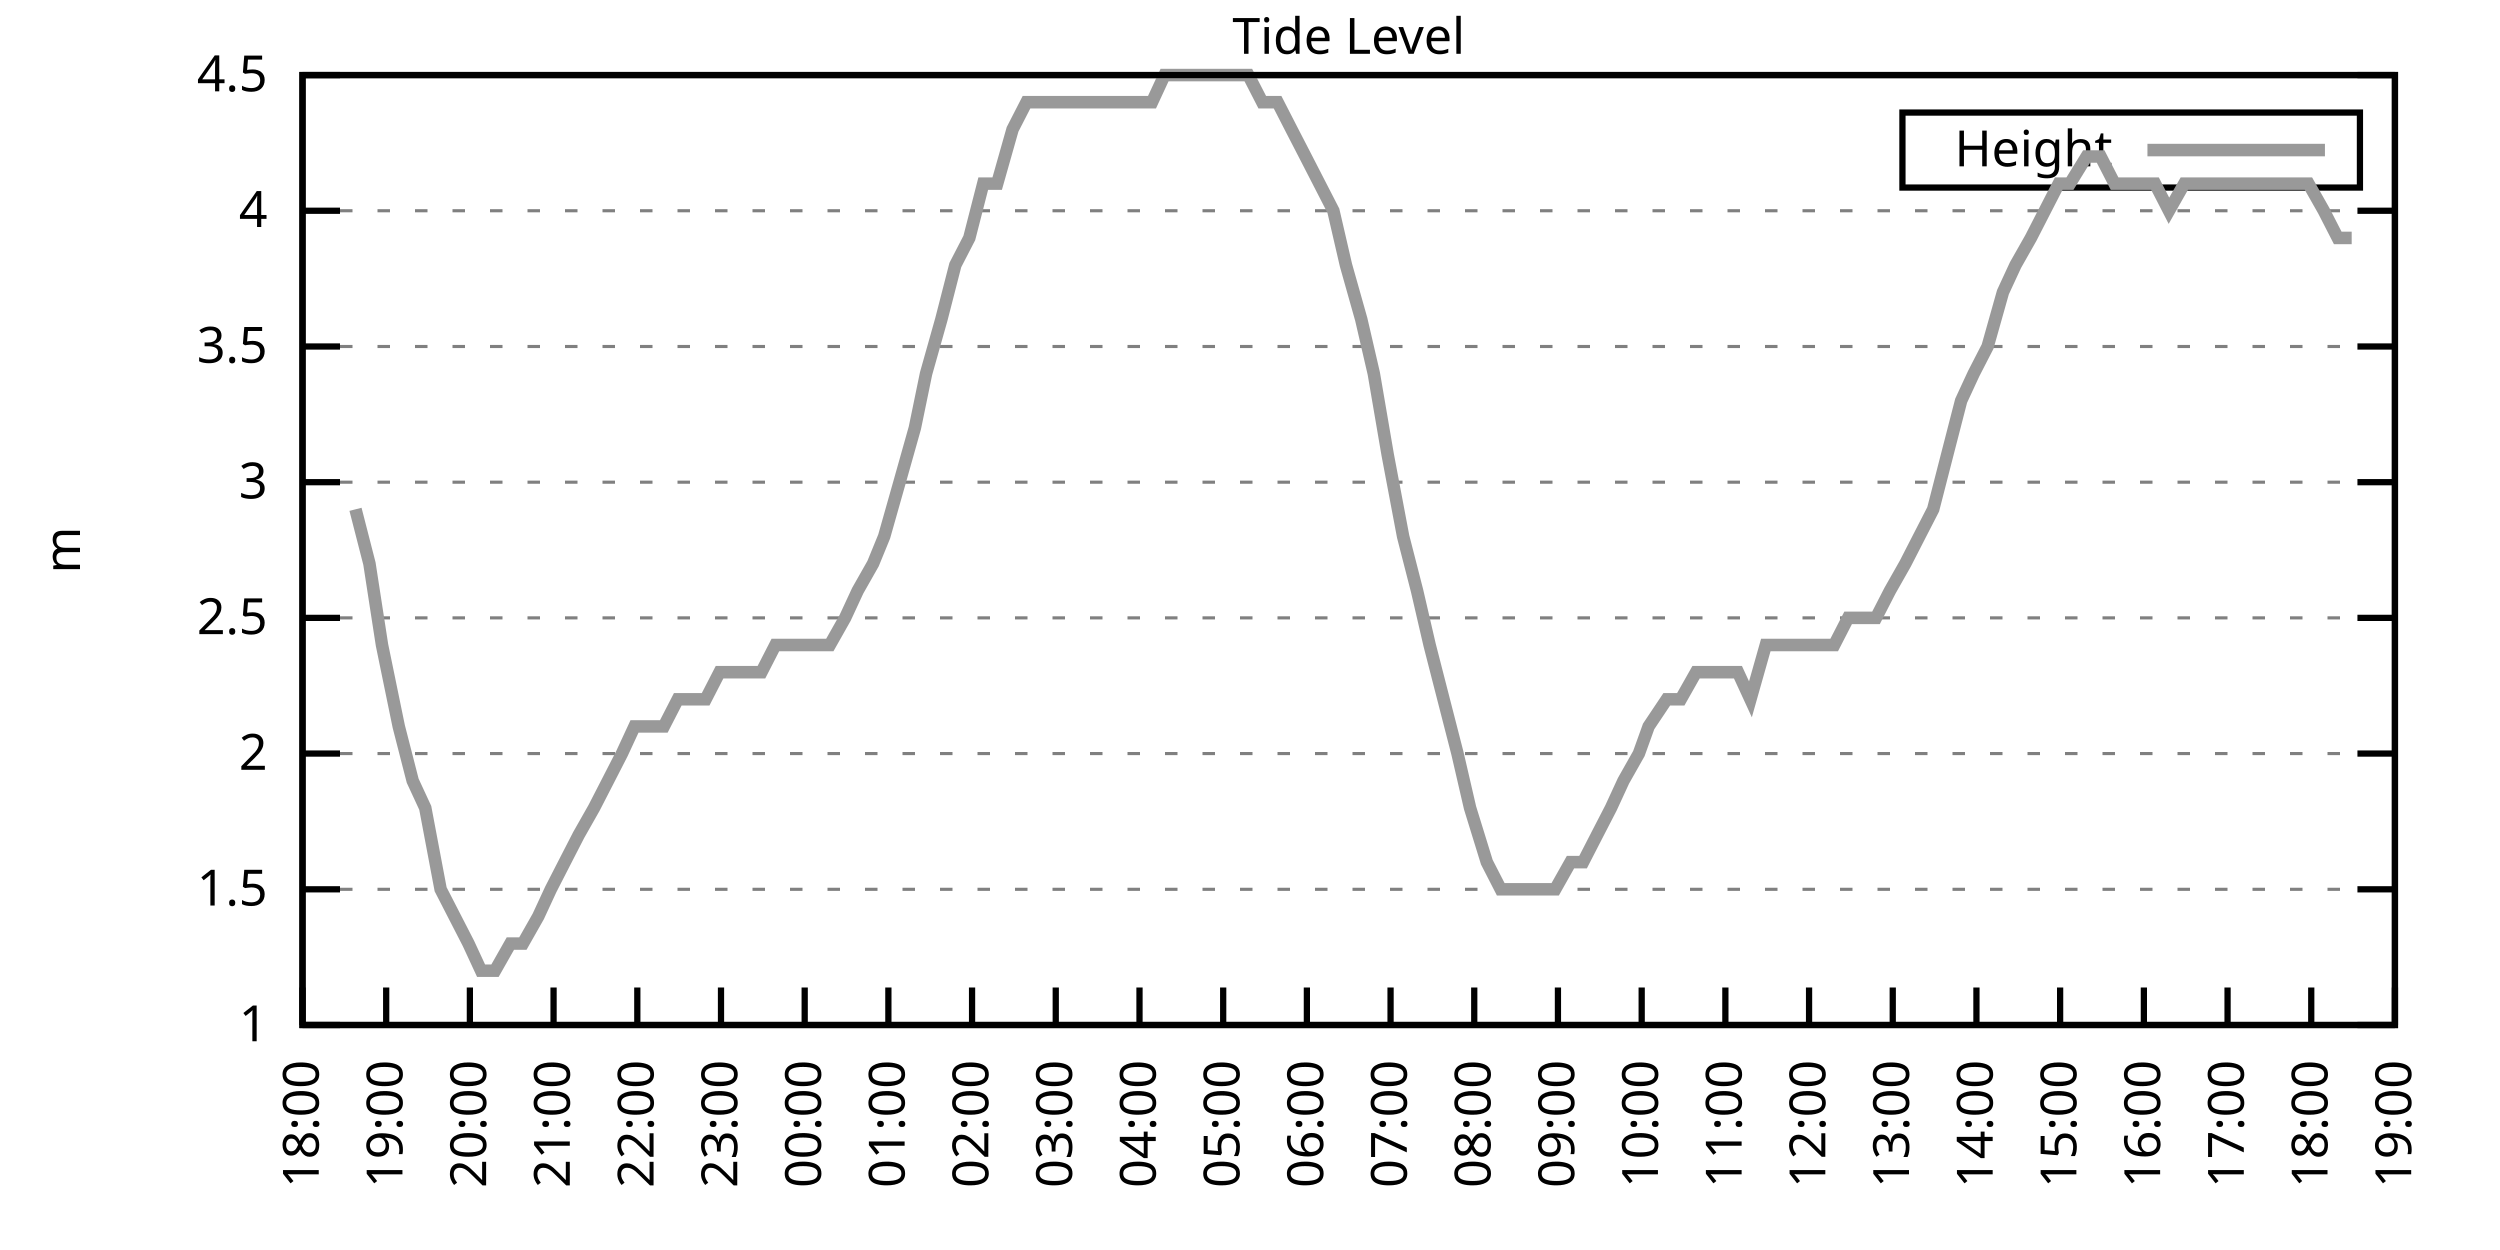
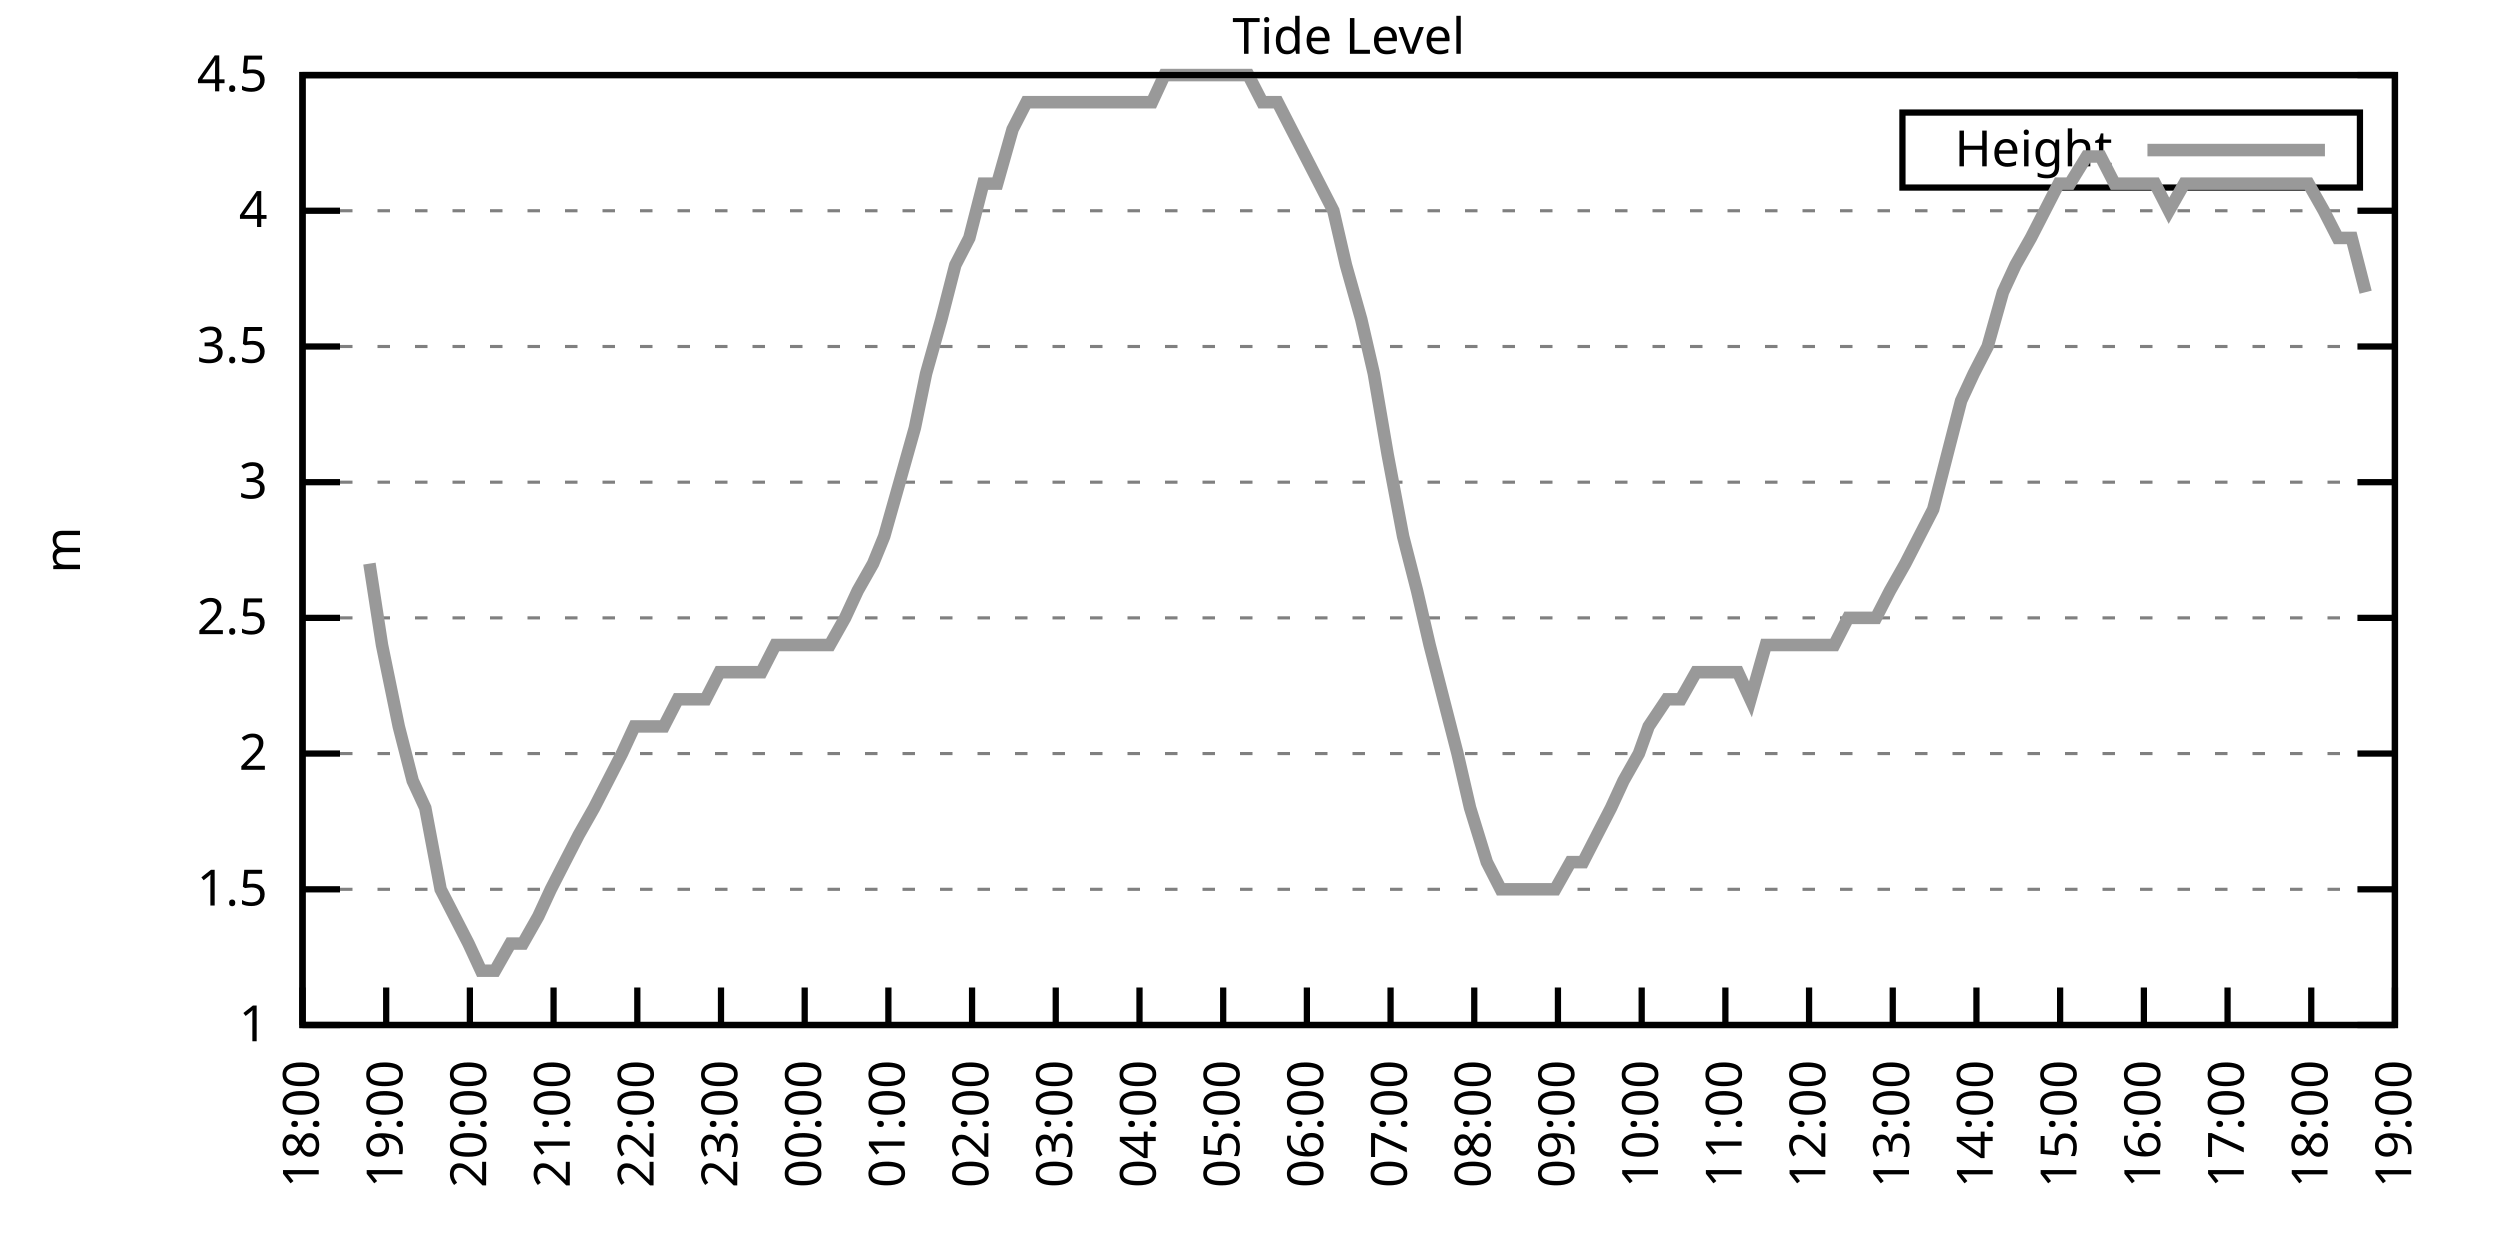
<svg xmlns="http://www.w3.org/2000/svg" xmlns:xlink="http://www.w3.org/1999/xlink" width="400" height="200" viewBox="0 0 400 200">
  <g id="gnuplot_canvas">
    <rect x="0" y="0" width="400" height="200" fill="none" />
    <defs>
      <circle id="gpDot" r="0.5" stroke-width="0.5" stroke="currentColor" />
      <path id="gpPt0" stroke-width="0.333" stroke="currentColor" d="M-1,0 h2 M0,-1 v2" />
      <path id="gpPt1" stroke-width="0.333" stroke="currentColor" d="M-1,-1 L1,1 M1,-1 L-1,1" />
      <path id="gpPt2" stroke-width="0.333" stroke="currentColor" d="M-1,0 L1,0 M0,-1 L0,1 M-1,-1 L1,1 M-1,1 L1,-1" />
      <rect id="gpPt3" stroke-width="0.333" stroke="currentColor" x="-1" y="-1" width="2" height="2" />
      <rect id="gpPt4" stroke-width="0.333" stroke="currentColor" fill="currentColor" x="-1" y="-1" width="2" height="2" />
      <circle id="gpPt5" stroke-width="0.333" stroke="currentColor" cx="0" cy="0" r="1" />
      <use xlink:href="#gpPt5" id="gpPt6" fill="currentColor" stroke="none" />
      <path id="gpPt7" stroke-width="0.333" stroke="currentColor" d="M0,-1.33 L-1.33,0.67 L1.33,0.67 z" />
      <use xlink:href="#gpPt7" id="gpPt8" fill="currentColor" stroke="none" />
      <use xlink:href="#gpPt7" id="gpPt9" stroke="currentColor" transform="rotate(180)" />
      <use xlink:href="#gpPt9" id="gpPt10" fill="currentColor" stroke="none" />
      <use xlink:href="#gpPt3" id="gpPt11" stroke="currentColor" transform="rotate(45)" />
      <use xlink:href="#gpPt11" id="gpPt12" fill="currentColor" stroke="none" />
      <path id="gpPt13" stroke-width="0.333" stroke="currentColor" d="M0,1.330 L1.265,0.411 L0.782,-1.067 L-0.782,-1.076 L-1.265,0.411 z" />
      <use xlink:href="#gpPt13" id="gpPt14" fill="currentColor" stroke="none" />
      <filter id="textbox" filterUnits="objectBoundingBox" x="0" y="0" height="1" width="1">
        <feFlood flood-color="white" flood-opacity="1" result="bgnd" />
        <feComposite in="SourceGraphic" in2="bgnd" operator="atop" />
      </filter>
      <filter id="greybox" filterUnits="objectBoundingBox" x="0" y="0" height="1" width="1">
        <feFlood flood-color="lightgrey" flood-opacity="1" result="grey" />
        <feComposite in="SourceGraphic" in2="grey" operator="atop" />
      </filter>
    </defs>
    <g fill="none" color="white" stroke="currentColor" stroke-width="1.00" stroke-linecap="butt" stroke-linejoin="miter">
</g>
    <g fill="none" color="black" stroke="currentColor" stroke-width="1.00" stroke-linecap="butt" stroke-linejoin="miter">
      <g stroke="none" shape-rendering="crispEdges">
        <polygon fill="rgb(255, 255, 255)" points="48.40,164.00 383.18,164.00 383.18,12.02 48.40,12.02 " />
      </g>
    </g>
    <g fill="none" color="black" stroke="currentColor" stroke-width="1.00" stroke-linecap="butt" stroke-linejoin="miter">
</g>
    <g fill="none" color="black" stroke="black" stroke-width="0.50" stroke-linecap="butt" stroke-linejoin="miter">
</g>
    <g fill="none" color="gray" stroke="currentColor" stroke-width="0.50" stroke-linecap="butt" stroke-linejoin="miter">
      <path stroke="gray" stroke-dasharray="2,4" class="gridline" d="M48.40,164.00 L383.19,164.00  " />
    </g>
    <g fill="none" color="gray" stroke="gray" stroke-width="1.00" stroke-linecap="butt" stroke-linejoin="miter">
</g>
    <g fill="none" color="black" stroke="currentColor" stroke-width="1.00" stroke-linecap="butt" stroke-linejoin="miter">
      <path stroke="black" d="M48.40,164.00 L54.40,164.00 M383.19,164.00 L377.19,164.00  " />
      <g transform="translate(42.80,166.60)" stroke="none" fill="black" font-family="Sans" font-size="8.00" text-anchor="end">
        <text>
          <tspan font-family="Sans"> 1</tspan>
        </text>
      </g>
    </g>
    <g fill="none" color="black" stroke="currentColor" stroke-width="1.00" stroke-linecap="butt" stroke-linejoin="miter">
</g>
    <g fill="none" color="black" stroke="black" stroke-width="0.50" stroke-linecap="butt" stroke-linejoin="miter">
</g>
    <g fill="none" color="gray" stroke="currentColor" stroke-width="0.50" stroke-linecap="butt" stroke-linejoin="miter">
      <path stroke="gray" stroke-dasharray="2,4" class="gridline" d="M48.40,142.29 L383.19,142.29  " />
    </g>
    <g fill="none" color="gray" stroke="gray" stroke-width="1.00" stroke-linecap="butt" stroke-linejoin="miter">
</g>
    <g fill="none" color="black" stroke="currentColor" stroke-width="1.00" stroke-linecap="butt" stroke-linejoin="miter">
      <path stroke="black" d="M48.40,142.29 L54.40,142.29 M383.19,142.29 L377.19,142.29  " />
      <g transform="translate(42.80,144.89)" stroke="none" fill="black" font-family="Sans" font-size="8.00" text-anchor="end">
        <text>
          <tspan font-family="Sans"> 1.5</tspan>
        </text>
      </g>
    </g>
    <g fill="none" color="black" stroke="currentColor" stroke-width="1.00" stroke-linecap="butt" stroke-linejoin="miter">
</g>
    <g fill="none" color="black" stroke="black" stroke-width="0.50" stroke-linecap="butt" stroke-linejoin="miter">
</g>
    <g fill="none" color="gray" stroke="currentColor" stroke-width="0.50" stroke-linecap="butt" stroke-linejoin="miter">
      <path stroke="gray" stroke-dasharray="2,4" class="gridline" d="M48.40,120.57 L383.19,120.57  " />
    </g>
    <g fill="none" color="gray" stroke="gray" stroke-width="1.00" stroke-linecap="butt" stroke-linejoin="miter">
</g>
    <g fill="none" color="black" stroke="currentColor" stroke-width="1.00" stroke-linecap="butt" stroke-linejoin="miter">
      <path stroke="black" d="M48.40,120.57 L54.40,120.57 M383.19,120.57 L377.19,120.57  " />
      <g transform="translate(42.80,123.17)" stroke="none" fill="black" font-family="Sans" font-size="8.00" text-anchor="end">
        <text>
          <tspan font-family="Sans"> 2</tspan>
        </text>
      </g>
    </g>
    <g fill="none" color="black" stroke="currentColor" stroke-width="1.00" stroke-linecap="butt" stroke-linejoin="miter">
</g>
    <g fill="none" color="black" stroke="black" stroke-width="0.50" stroke-linecap="butt" stroke-linejoin="miter">
</g>
    <g fill="none" color="gray" stroke="currentColor" stroke-width="0.50" stroke-linecap="butt" stroke-linejoin="miter">
      <path stroke="gray" stroke-dasharray="2,4" class="gridline" d="M48.40,98.86 L383.19,98.86  " />
    </g>
    <g fill="none" color="gray" stroke="gray" stroke-width="1.00" stroke-linecap="butt" stroke-linejoin="miter">
</g>
    <g fill="none" color="black" stroke="currentColor" stroke-width="1.00" stroke-linecap="butt" stroke-linejoin="miter">
      <path stroke="black" d="M48.40,98.86 L54.40,98.86 M383.19,98.86 L377.19,98.86  " />
      <g transform="translate(42.80,101.46)" stroke="none" fill="black" font-family="Sans" font-size="8.00" text-anchor="end">
        <text>
          <tspan font-family="Sans"> 2.5</tspan>
        </text>
      </g>
    </g>
    <g fill="none" color="black" stroke="currentColor" stroke-width="1.00" stroke-linecap="butt" stroke-linejoin="miter">
</g>
    <g fill="none" color="black" stroke="black" stroke-width="0.50" stroke-linecap="butt" stroke-linejoin="miter">
</g>
    <g fill="none" color="gray" stroke="currentColor" stroke-width="0.50" stroke-linecap="butt" stroke-linejoin="miter">
      <path stroke="gray" stroke-dasharray="2,4" class="gridline" d="M48.40,77.15 L383.19,77.15  " />
    </g>
    <g fill="none" color="gray" stroke="gray" stroke-width="1.00" stroke-linecap="butt" stroke-linejoin="miter">
</g>
    <g fill="none" color="black" stroke="currentColor" stroke-width="1.00" stroke-linecap="butt" stroke-linejoin="miter">
      <path stroke="black" d="M48.40,77.15 L54.40,77.15 M383.19,77.15 L377.19,77.15  " />
      <g transform="translate(42.80,79.75)" stroke="none" fill="black" font-family="Sans" font-size="8.00" text-anchor="end">
        <text>
          <tspan font-family="Sans"> 3</tspan>
        </text>
      </g>
    </g>
    <g fill="none" color="black" stroke="currentColor" stroke-width="1.00" stroke-linecap="butt" stroke-linejoin="miter">
</g>
    <g fill="none" color="black" stroke="black" stroke-width="0.50" stroke-linecap="butt" stroke-linejoin="miter">
</g>
    <g fill="none" color="gray" stroke="currentColor" stroke-width="0.50" stroke-linecap="butt" stroke-linejoin="miter">
      <path stroke="gray" stroke-dasharray="2,4" class="gridline" d="M48.40,55.44 L383.19,55.44  " />
    </g>
    <g fill="none" color="gray" stroke="gray" stroke-width="1.00" stroke-linecap="butt" stroke-linejoin="miter">
</g>
    <g fill="none" color="black" stroke="currentColor" stroke-width="1.00" stroke-linecap="butt" stroke-linejoin="miter">
      <path stroke="black" d="M48.40,55.44 L54.40,55.44 M383.19,55.44 L377.19,55.44  " />
      <g transform="translate(42.80,58.04)" stroke="none" fill="black" font-family="Sans" font-size="8.00" text-anchor="end">
        <text>
          <tspan font-family="Sans"> 3.5</tspan>
        </text>
      </g>
    </g>
    <g fill="none" color="black" stroke="currentColor" stroke-width="1.00" stroke-linecap="butt" stroke-linejoin="miter">
</g>
    <g fill="none" color="black" stroke="black" stroke-width="0.50" stroke-linecap="butt" stroke-linejoin="miter">
</g>
    <g fill="none" color="gray" stroke="currentColor" stroke-width="0.50" stroke-linecap="butt" stroke-linejoin="miter">
      <path stroke="gray" stroke-dasharray="2,4" class="gridline" d="M48.40,33.72 L383.19,33.72  " />
    </g>
    <g fill="none" color="gray" stroke="gray" stroke-width="1.00" stroke-linecap="butt" stroke-linejoin="miter">
</g>
    <g fill="none" color="black" stroke="currentColor" stroke-width="1.00" stroke-linecap="butt" stroke-linejoin="miter">
      <path stroke="black" d="M48.40,33.72 L54.40,33.72 M383.19,33.72 L377.19,33.72  " />
      <g transform="translate(42.80,36.32)" stroke="none" fill="black" font-family="Sans" font-size="8.00" text-anchor="end">
        <text>
          <tspan font-family="Sans"> 4</tspan>
        </text>
      </g>
    </g>
    <g fill="none" color="black" stroke="currentColor" stroke-width="1.00" stroke-linecap="butt" stroke-linejoin="miter">
</g>
    <g fill="none" color="black" stroke="black" stroke-width="0.50" stroke-linecap="butt" stroke-linejoin="miter">
</g>
    <g fill="none" color="gray" stroke="currentColor" stroke-width="0.50" stroke-linecap="butt" stroke-linejoin="miter">
      <path stroke="gray" stroke-dasharray="2,4" class="gridline" d="M48.40,12.01 L383.19,12.01  " />
    </g>
    <g fill="none" color="gray" stroke="gray" stroke-width="1.00" stroke-linecap="butt" stroke-linejoin="miter">
</g>
    <g fill="none" color="black" stroke="currentColor" stroke-width="1.00" stroke-linecap="butt" stroke-linejoin="miter">
      <path stroke="black" d="M48.40,12.01 L54.40,12.01 M383.19,12.01 L377.19,12.01  " />
      <g transform="translate(42.80,14.61)" stroke="none" fill="black" font-family="Sans" font-size="8.00" text-anchor="end">
        <text>
          <tspan font-family="Sans"> 4.5</tspan>
        </text>
      </g>
    </g>
    <g fill="none" color="black" stroke="currentColor" stroke-width="1.00" stroke-linecap="butt" stroke-linejoin="miter">
      <path stroke="black" d="M48.40,164.00 L48.40,158.00  " />
      <g transform="translate(51.00,169.60) rotate(270.00)" stroke="none" fill="black" font-family="Sans" font-size="8.00" text-anchor="end">
        <text>
          <tspan font-family="Sans">18:00</tspan>
        </text>
      </g>
    </g>
    <g fill="none" color="black" stroke="currentColor" stroke-width="1.00" stroke-linecap="butt" stroke-linejoin="miter">
      <path stroke="black" d="M61.79,164.00 L61.79,158.00  " />
      <g transform="translate(64.39,169.60) rotate(270.00)" stroke="none" fill="black" font-family="Sans" font-size="8.00" text-anchor="end">
        <text>
          <tspan font-family="Sans">19:00</tspan>
        </text>
      </g>
    </g>
    <g fill="none" color="black" stroke="currentColor" stroke-width="1.00" stroke-linecap="butt" stroke-linejoin="miter">
      <path stroke="black" d="M75.18,164.00 L75.18,158.00  " />
      <g transform="translate(77.78,169.60) rotate(270.00)" stroke="none" fill="black" font-family="Sans" font-size="8.00" text-anchor="end">
        <text>
          <tspan font-family="Sans">20:00</tspan>
        </text>
      </g>
    </g>
    <g fill="none" color="black" stroke="currentColor" stroke-width="1.00" stroke-linecap="butt" stroke-linejoin="miter">
      <path stroke="black" d="M88.57,164.00 L88.57,158.00  " />
      <g transform="translate(91.17,169.60) rotate(270.00)" stroke="none" fill="black" font-family="Sans" font-size="8.00" text-anchor="end">
        <text>
          <tspan font-family="Sans">21:00</tspan>
        </text>
      </g>
    </g>
    <g fill="none" color="black" stroke="currentColor" stroke-width="1.00" stroke-linecap="butt" stroke-linejoin="miter">
      <path stroke="black" d="M101.97,164.00 L101.97,158.00  " />
      <g transform="translate(104.57,169.60) rotate(270.00)" stroke="none" fill="black" font-family="Sans" font-size="8.00" text-anchor="end">
        <text>
          <tspan font-family="Sans">22:00</tspan>
        </text>
      </g>
    </g>
    <g fill="none" color="black" stroke="currentColor" stroke-width="1.00" stroke-linecap="butt" stroke-linejoin="miter">
      <path stroke="black" d="M115.36,164.00 L115.36,158.00  " />
      <g transform="translate(117.96,169.60) rotate(270.00)" stroke="none" fill="black" font-family="Sans" font-size="8.00" text-anchor="end">
        <text>
          <tspan font-family="Sans">23:00</tspan>
        </text>
      </g>
    </g>
    <g fill="none" color="black" stroke="currentColor" stroke-width="1.00" stroke-linecap="butt" stroke-linejoin="miter">
      <path stroke="black" d="M128.75,164.00 L128.75,158.00  " />
      <g transform="translate(131.35,169.60) rotate(270.00)" stroke="none" fill="black" font-family="Sans" font-size="8.00" text-anchor="end">
        <text>
          <tspan font-family="Sans">00:00</tspan>
        </text>
      </g>
    </g>
    <g fill="none" color="black" stroke="currentColor" stroke-width="1.00" stroke-linecap="butt" stroke-linejoin="miter">
      <path stroke="black" d="M142.14,164.00 L142.14,158.00  " />
      <g transform="translate(144.74,169.60) rotate(270.00)" stroke="none" fill="black" font-family="Sans" font-size="8.00" text-anchor="end">
        <text>
          <tspan font-family="Sans">01:00</tspan>
        </text>
      </g>
    </g>
    <g fill="none" color="black" stroke="currentColor" stroke-width="1.00" stroke-linecap="butt" stroke-linejoin="miter">
      <path stroke="black" d="M155.53,164.00 L155.53,158.00  " />
      <g transform="translate(158.13,169.60) rotate(270.00)" stroke="none" fill="black" font-family="Sans" font-size="8.00" text-anchor="end">
        <text>
          <tspan font-family="Sans">02:00</tspan>
        </text>
      </g>
    </g>
    <g fill="none" color="black" stroke="currentColor" stroke-width="1.00" stroke-linecap="butt" stroke-linejoin="miter">
      <path stroke="black" d="M168.92,164.00 L168.92,158.00  " />
      <g transform="translate(171.52,169.60) rotate(270.00)" stroke="none" fill="black" font-family="Sans" font-size="8.00" text-anchor="end">
        <text>
          <tspan font-family="Sans">03:00</tspan>
        </text>
      </g>
    </g>
    <g fill="none" color="black" stroke="currentColor" stroke-width="1.00" stroke-linecap="butt" stroke-linejoin="miter">
      <path stroke="black" d="M182.32,164.00 L182.32,158.00  " />
      <g transform="translate(184.92,169.60) rotate(270.00)" stroke="none" fill="black" font-family="Sans" font-size="8.00" text-anchor="end">
        <text>
          <tspan font-family="Sans">04:00</tspan>
        </text>
      </g>
    </g>
    <g fill="none" color="black" stroke="currentColor" stroke-width="1.00" stroke-linecap="butt" stroke-linejoin="miter">
      <path stroke="black" d="M195.71,164.00 L195.71,158.00  " />
      <g transform="translate(198.31,169.60) rotate(270.00)" stroke="none" fill="black" font-family="Sans" font-size="8.00" text-anchor="end">
        <text>
          <tspan font-family="Sans">05:00</tspan>
        </text>
      </g>
    </g>
    <g fill="none" color="black" stroke="currentColor" stroke-width="1.00" stroke-linecap="butt" stroke-linejoin="miter">
      <path stroke="black" d="M209.10,164.00 L209.10,158.00  " />
      <g transform="translate(211.70,169.60) rotate(270.00)" stroke="none" fill="black" font-family="Sans" font-size="8.00" text-anchor="end">
        <text>
          <tspan font-family="Sans">06:00</tspan>
        </text>
      </g>
    </g>
    <g fill="none" color="black" stroke="currentColor" stroke-width="1.00" stroke-linecap="butt" stroke-linejoin="miter">
      <path stroke="black" d="M222.49,164.00 L222.49,158.00  " />
      <g transform="translate(225.09,169.60) rotate(270.00)" stroke="none" fill="black" font-family="Sans" font-size="8.00" text-anchor="end">
        <text>
          <tspan font-family="Sans">07:00</tspan>
        </text>
      </g>
    </g>
    <g fill="none" color="black" stroke="currentColor" stroke-width="1.00" stroke-linecap="butt" stroke-linejoin="miter">
      <path stroke="black" d="M235.88,164.00 L235.88,158.00  " />
      <g transform="translate(238.48,169.60) rotate(270.00)" stroke="none" fill="black" font-family="Sans" font-size="8.00" text-anchor="end">
        <text>
          <tspan font-family="Sans">08:00</tspan>
        </text>
      </g>
    </g>
    <g fill="none" color="black" stroke="currentColor" stroke-width="1.00" stroke-linecap="butt" stroke-linejoin="miter">
      <path stroke="black" d="M249.27,164.00 L249.27,158.00  " />
      <g transform="translate(251.87,169.60) rotate(270.00)" stroke="none" fill="black" font-family="Sans" font-size="8.00" text-anchor="end">
        <text>
          <tspan font-family="Sans">09:00</tspan>
        </text>
      </g>
    </g>
    <g fill="none" color="black" stroke="currentColor" stroke-width="1.00" stroke-linecap="butt" stroke-linejoin="miter">
      <path stroke="black" d="M262.67,164.00 L262.67,158.00  " />
      <g transform="translate(265.27,169.60) rotate(270.00)" stroke="none" fill="black" font-family="Sans" font-size="8.00" text-anchor="end">
        <text>
          <tspan font-family="Sans">10:00</tspan>
        </text>
      </g>
    </g>
    <g fill="none" color="black" stroke="currentColor" stroke-width="1.00" stroke-linecap="butt" stroke-linejoin="miter">
      <path stroke="black" d="M276.06,164.00 L276.06,158.00  " />
      <g transform="translate(278.66,169.60) rotate(270.00)" stroke="none" fill="black" font-family="Sans" font-size="8.00" text-anchor="end">
        <text>
          <tspan font-family="Sans">11:00</tspan>
        </text>
      </g>
    </g>
    <g fill="none" color="black" stroke="currentColor" stroke-width="1.00" stroke-linecap="butt" stroke-linejoin="miter">
      <path stroke="black" d="M289.45,164.00 L289.45,158.00  " />
      <g transform="translate(292.05,169.60) rotate(270.00)" stroke="none" fill="black" font-family="Sans" font-size="8.00" text-anchor="end">
        <text>
          <tspan font-family="Sans">12:00</tspan>
        </text>
      </g>
    </g>
    <g fill="none" color="black" stroke="currentColor" stroke-width="1.00" stroke-linecap="butt" stroke-linejoin="miter">
      <path stroke="black" d="M302.84,164.00 L302.84,158.00  " />
      <g transform="translate(305.44,169.60) rotate(270.00)" stroke="none" fill="black" font-family="Sans" font-size="8.00" text-anchor="end">
        <text>
          <tspan font-family="Sans">13:00</tspan>
        </text>
      </g>
    </g>
    <g fill="none" color="black" stroke="currentColor" stroke-width="1.00" stroke-linecap="butt" stroke-linejoin="miter">
      <path stroke="black" d="M316.23,164.00 L316.23,158.00  " />
      <g transform="translate(318.83,169.60) rotate(270.00)" stroke="none" fill="black" font-family="Sans" font-size="8.00" text-anchor="end">
        <text>
          <tspan font-family="Sans">14:00</tspan>
        </text>
      </g>
    </g>
    <g fill="none" color="black" stroke="currentColor" stroke-width="1.00" stroke-linecap="butt" stroke-linejoin="miter">
      <path stroke="black" d="M329.62,164.00 L329.62,158.00  " />
      <g transform="translate(332.22,169.60) rotate(270.00)" stroke="none" fill="black" font-family="Sans" font-size="8.00" text-anchor="end">
        <text>
          <tspan font-family="Sans">15:00</tspan>
        </text>
      </g>
    </g>
    <g fill="none" color="black" stroke="currentColor" stroke-width="1.00" stroke-linecap="butt" stroke-linejoin="miter">
      <path stroke="black" d="M343.02,164.00 L343.02,158.00  " />
      <g transform="translate(345.62,169.60) rotate(270.00)" stroke="none" fill="black" font-family="Sans" font-size="8.00" text-anchor="end">
        <text>
          <tspan font-family="Sans">16:00</tspan>
        </text>
      </g>
    </g>
    <g fill="none" color="black" stroke="currentColor" stroke-width="1.00" stroke-linecap="butt" stroke-linejoin="miter">
      <path stroke="black" d="M356.41,164.00 L356.41,158.00  " />
      <g transform="translate(359.01,169.60) rotate(270.00)" stroke="none" fill="black" font-family="Sans" font-size="8.00" text-anchor="end">
        <text>
          <tspan font-family="Sans">17:00</tspan>
        </text>
      </g>
    </g>
    <g fill="none" color="black" stroke="currentColor" stroke-width="1.00" stroke-linecap="butt" stroke-linejoin="miter">
      <path stroke="black" d="M369.80,164.00 L369.80,158.00  " />
      <g transform="translate(372.40,169.60) rotate(270.00)" stroke="none" fill="black" font-family="Sans" font-size="8.00" text-anchor="end">
        <text>
          <tspan font-family="Sans">18:00</tspan>
        </text>
      </g>
    </g>
    <g fill="none" color="black" stroke="currentColor" stroke-width="1.00" stroke-linecap="butt" stroke-linejoin="miter">
      <path stroke="black" d="M383.19,164.00 L383.19,158.00  " />
      <g transform="translate(385.79,169.60) rotate(270.00)" stroke="none" fill="black" font-family="Sans" font-size="8.00" text-anchor="end">
        <text>
          <tspan font-family="Sans">19:00</tspan>
        </text>
      </g>
    </g>
    <g fill="none" color="black" stroke="currentColor" stroke-width="1.00" stroke-linecap="butt" stroke-linejoin="miter">
</g>
    <g fill="none" color="black" stroke="currentColor" stroke-width="1.00" stroke-linecap="butt" stroke-linejoin="miter">
      <path stroke="black" d="M48.40,12.01 L48.40,164.00 L383.19,164.00 L383.19,12.01 L48.40,12.01 Z  " />
    </g>
    <g fill="none" color="black" stroke="currentColor" stroke-width="1.00" stroke-linecap="butt" stroke-linejoin="miter">
</g>
    <g fill="none" color="black" stroke="currentColor" stroke-width="1.00" stroke-linecap="butt" stroke-linejoin="miter">
      <path stroke="black" d="M304.39,30.01 L304.39,18.01 L377.59,18.01 L377.59,30.01 L304.39,30.01 Z  " />
    </g>
    <g id="Tide_level_plot_1">
      <g fill="none" color="white" stroke="black" stroke-width="2.00" stroke-linecap="butt" stroke-linejoin="miter">
</g>
      <g fill="none" color="black" stroke="currentColor" stroke-width="2.00" stroke-linecap="butt" stroke-linejoin="miter">
        <g transform="translate(337.99,26.61)" stroke="none" fill="black" font-family="Sans" font-size="8.00" text-anchor="end">
          <text>
            <tspan font-family="Sans">Height</tspan>
          </text>
        </g>
      </g>
      <g fill="none" color="black" stroke="currentColor" stroke-width="2.00" stroke-linecap="butt" stroke-linejoin="miter">
-         <path stroke="rgb(153, 153, 153)" d="M343.59,24.01 L371.99,24.01 M56.88,81.49 L59.11,90.18 L61.12,103.20 L63.80,116.23 L66.03,124.92 L68.04,129.26   L70.50,142.29 L72.73,146.63 L74.96,150.97 L76.97,155.31 L79.20,155.31 L81.66,150.97 L83.66,150.97 L86.12,146.63   L88.13,142.29 L90.36,137.94 L92.59,133.60 L95.05,129.26 L97.28,124.92 L99.51,120.57 L101.52,116.23 L103.98,116.23   L106.21,116.23 L108.44,111.89 L110.45,111.89 L112.90,111.89 L115.13,107.55 L116.92,107.55 L119.38,107.55 L121.83,107.55   L124.06,103.20 L126.29,103.20 L128.30,103.20 L130.76,103.20 L132.77,103.20 L135.22,98.86 L137.23,94.52 L139.69,90.18   L141.47,85.83 L143.93,77.15 L146.38,68.46 L148.17,59.78 L150.62,51.09 L152.85,42.41 L155.09,38.07 L157.32,29.38   L159.55,29.38 L162.01,20.70 L164.24,16.35 L166.47,16.35 L168.70,16.35 L170.71,16.35 L173.17,16.35 L174.95,16.35   L177.63,16.35 L179.86,16.35 L182.09,16.35 L184.32,16.35 L186.33,12.01 L188.57,12.01 L191.02,12.01 L193.25,12.01   L195.26,12.01 L197.72,12.01 L199.73,12.01 L201.96,16.35 L204.41,16.35 L206.64,20.70 L208.88,25.04 L211.11,29.38   L213.34,33.72 L215.35,42.41 L217.80,51.09 L219.81,59.78 L222.04,72.81 L224.50,85.83 L226.73,94.52 L228.74,103.20   L230.97,111.89 L233.20,120.57 L235.21,129.26 L237.89,137.94 L240.12,142.29 L242.36,142.29 L244.59,142.29 L246.60,142.29   L248.83,142.29 L251.28,137.94 L253.29,137.94 L255.52,133.60 L257.76,129.26 L259.76,124.92 L262.22,120.57 L263.78,116.23   L266.68,111.89 L268.92,111.89 L271.37,107.55 L273.60,107.55 L275.61,107.55 L278.07,107.55 L280.07,111.89 L282.53,103.20   L284.76,103.20 L286.99,103.20 L289.23,103.20 L291.23,103.20 L293.47,103.20 L295.70,98.86 L297.93,98.86 L300.16,98.86   L302.39,94.52 L304.85,90.18 L307.08,85.83 L309.31,81.49 L311.54,72.81 L313.78,64.12 L315.79,59.78 L318.02,55.44   L320.47,46.75 L322.48,42.41 L324.94,38.07 L327.17,33.72 L329.40,29.38 L331.19,29.38 L333.86,25.04 L336.10,25.04   L338.33,29.38 L340.56,29.38 L342.79,29.38 L344.80,29.38 L347.03,33.72 L349.49,29.38 L351.72,29.38 L353.73,29.38   L355.96,29.38 L358.42,29.38 L360.42,29.38 L362.66,29.38 L364.89,29.38 L367.34,29.38 L369.35,29.38 L371.81,33.72   L374.04,38.07 L376.27,38.07  " />
+         <path stroke="rgb(153, 153, 153)" d="M343.59,24.01 L371.99,24.01 M59.11,90.18 L61.12,103.20 L63.80,116.23 L66.03,124.92 L68.04,129.26 L70.50,142.29   L72.73,146.63 L74.96,150.97 L76.97,155.31 L79.20,155.31 L81.66,150.97 L83.66,150.97 L86.12,146.63 L88.13,142.29   L90.36,137.94 L92.59,133.60 L95.05,129.26 L97.28,124.92 L99.51,120.57 L101.52,116.23 L103.98,116.23 L106.21,116.23   L108.44,111.89 L110.45,111.89 L112.90,111.89 L115.13,107.55 L116.92,107.55 L119.38,107.55 L121.83,107.55 L124.06,103.20   L126.29,103.20 L128.30,103.20 L130.76,103.20 L132.77,103.20 L135.22,98.86 L137.23,94.52 L139.69,90.18 L141.47,85.83   L143.93,77.15 L146.38,68.46 L148.17,59.78 L150.62,51.09 L152.85,42.41 L155.09,38.07 L157.32,29.38 L159.55,29.38   L162.01,20.70 L164.24,16.35 L166.47,16.35 L168.70,16.35 L170.71,16.35 L173.17,16.35 L174.95,16.35 L177.63,16.35   L179.86,16.35 L182.09,16.35 L184.32,16.35 L186.33,12.01 L188.57,12.01 L191.02,12.01 L193.25,12.01 L195.26,12.01   L197.72,12.01 L199.73,12.01 L201.96,16.35 L204.41,16.35 L206.64,20.70 L208.88,25.04 L211.11,29.38 L213.34,33.72   L215.35,42.41 L217.80,51.09 L219.81,59.78 L222.04,72.81 L224.50,85.83 L226.73,94.52 L228.74,103.20 L230.97,111.89   L233.20,120.57 L235.21,129.26 L237.89,137.94 L240.12,142.29 L242.36,142.29 L244.59,142.29 L246.60,142.29 L248.83,142.29   L251.28,137.94 L253.29,137.94 L255.52,133.60 L257.76,129.26 L259.76,124.92 L262.22,120.57 L263.78,116.23 L266.68,111.89   L268.92,111.89 L271.37,107.55 L273.60,107.55 L275.61,107.55 L278.07,107.55 L280.07,111.89 L282.53,103.20 L284.76,103.20   L286.99,103.20 L289.23,103.20 L291.23,103.20 L293.47,103.20 L295.70,98.86 L297.93,98.86 L300.16,98.86 L302.39,94.52   L304.85,90.18 L307.08,85.83 L309.31,81.49 L311.54,72.81 L313.78,64.12 L315.79,59.78 L318.02,55.44 L320.47,46.75   L322.48,42.41 L324.94,38.07 L327.17,33.72 L329.40,29.38 L331.19,29.38 L333.86,25.04 L336.10,25.04 L338.33,29.38   L340.56,29.38 L342.79,29.38 L344.80,29.38 L347.03,33.72 L349.49,29.38 L351.72,29.38 L353.73,29.38 L355.96,29.38   L358.42,29.38 L360.42,29.38 L362.66,29.38 L364.89,29.38 L367.34,29.38 L369.35,29.38 L371.81,33.72 L374.04,38.07   L376.27,38.07 L378.50,46.75  " />
      </g>
    </g>
    <g fill="none" color="black" stroke="currentColor" stroke-width="2.00" stroke-linecap="butt" stroke-linejoin="miter">
</g>
    <g fill="none" color="black" stroke="black" stroke-width="1.00" stroke-linecap="butt" stroke-linejoin="miter">
</g>
    <g fill="none" color="black" stroke="currentColor" stroke-width="1.00" stroke-linecap="butt" stroke-linejoin="miter">
      <path stroke="black" d="M48.40,12.01 L48.40,164.00 L383.19,164.00 L383.19,12.01 L48.40,12.01 Z  " />
      <g transform="translate(12.80,88.01) rotate(270.00)" stroke="none" fill="black" font-family="Sans" font-size="8.00" text-anchor="middle">
        <text>
          <tspan font-family="Sans">m</tspan>
        </text>
      </g>
    </g>
    <g fill="none" color="black" stroke="currentColor" stroke-width="1.00" stroke-linecap="butt" stroke-linejoin="miter">
</g>
    <g fill="none" color="black" stroke="currentColor" stroke-width="1.00" stroke-linecap="butt" stroke-linejoin="miter">
      <g transform="translate(215.79,8.61)" stroke="none" fill="black" font-family="Sans" font-size="8.00" text-anchor="middle">
        <text>
          <tspan font-family="Sans">Tide Level</tspan>
        </text>
      </g>
    </g>
    <g fill="none" color="black" stroke="currentColor" stroke-width="1.00" stroke-linecap="butt" stroke-linejoin="miter">
</g>
  </g>
</svg>
